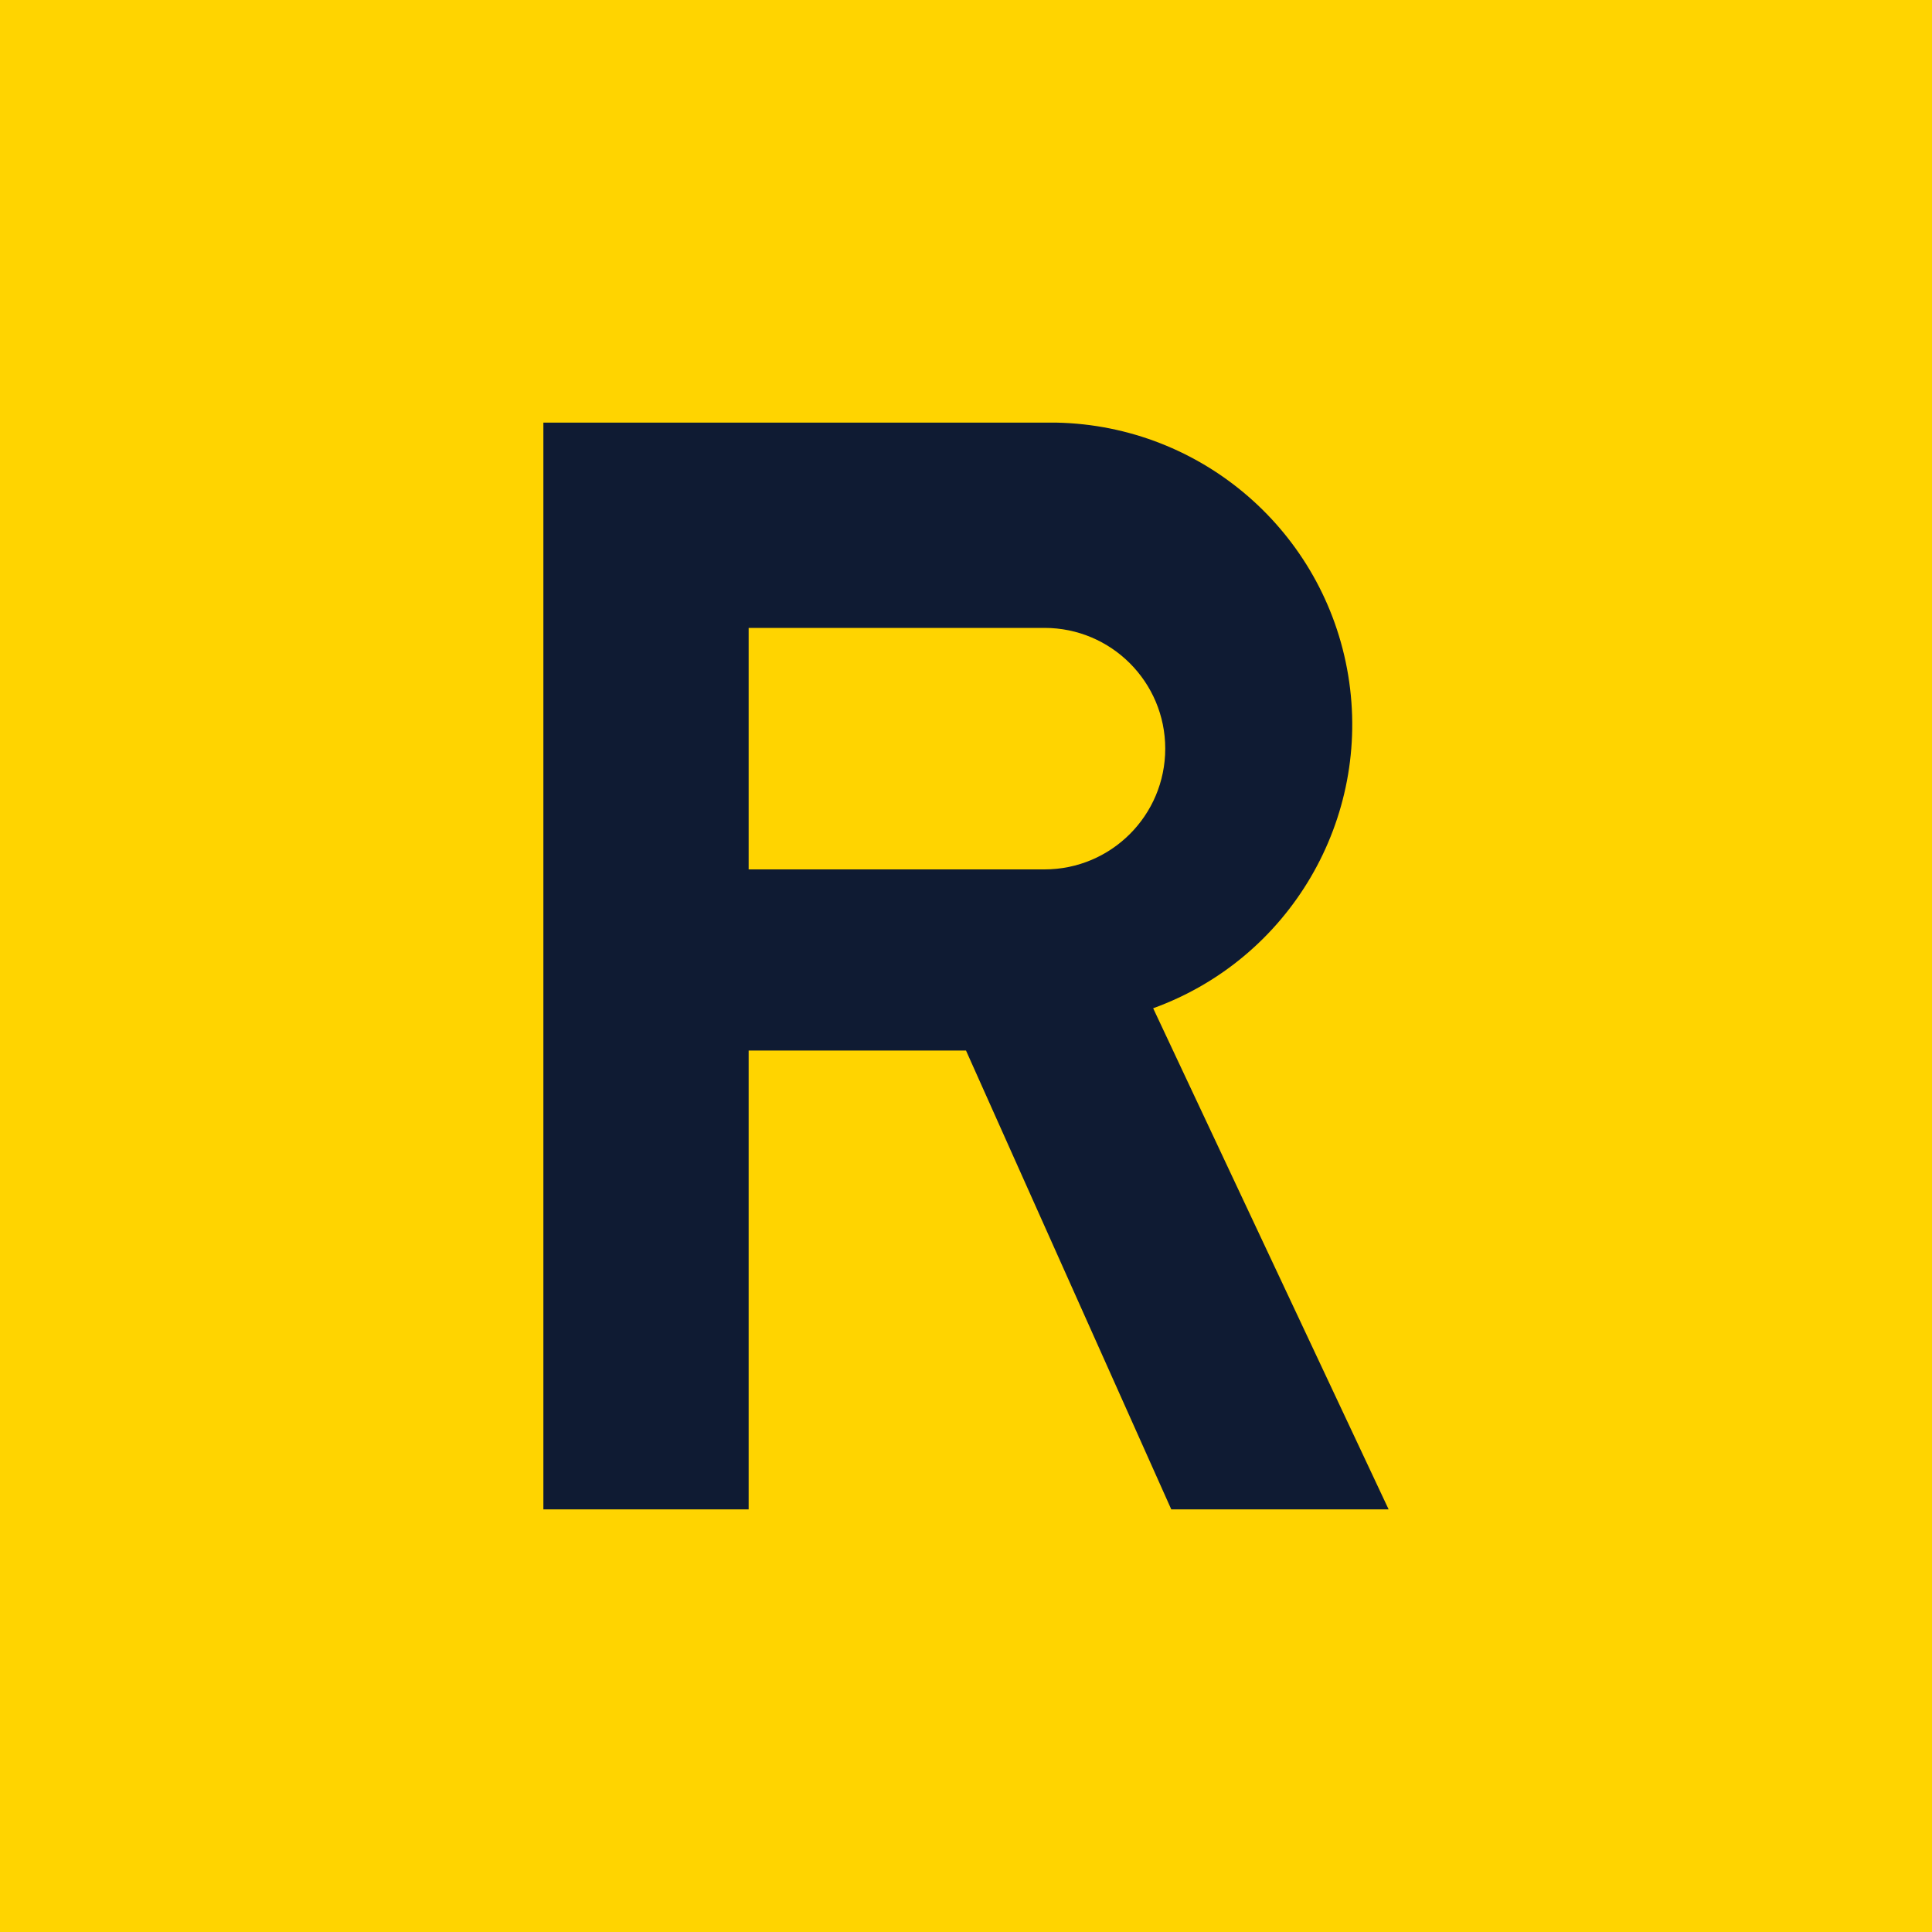
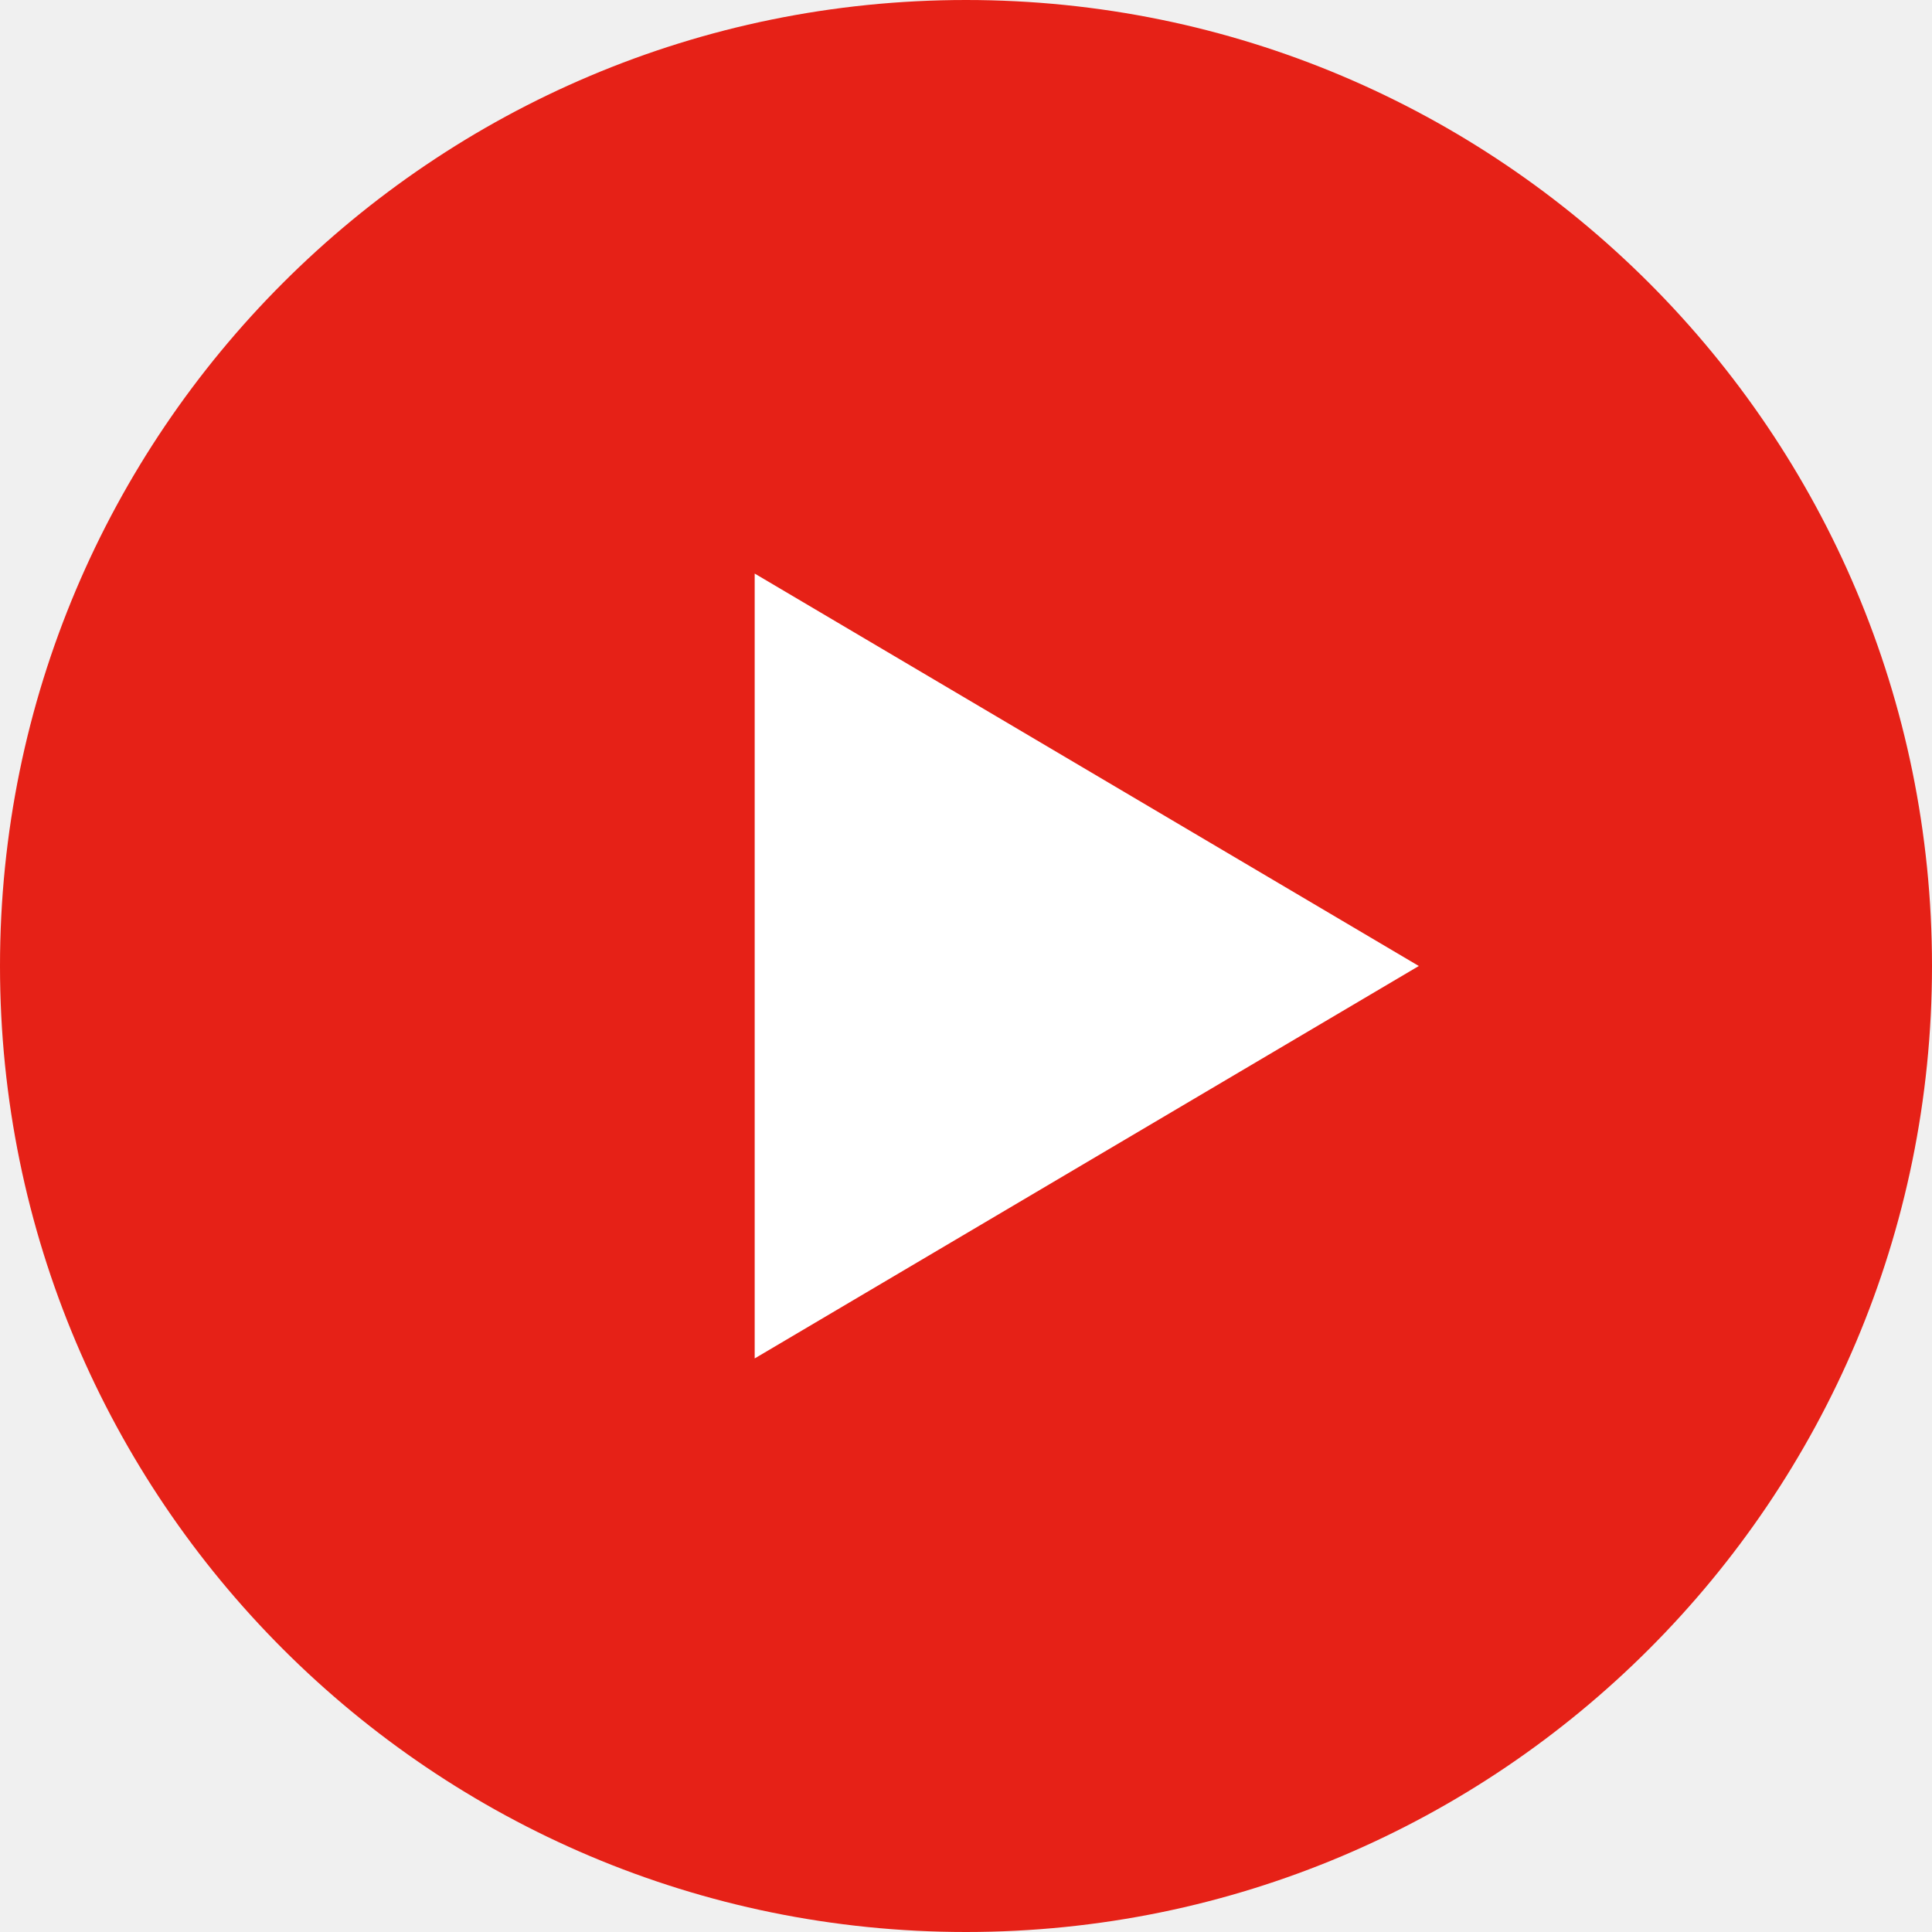
<svg xmlns="http://www.w3.org/2000/svg" viewBox="0 0 32 32">
-   <rect width="32" height="32" fill="#FFD400" />
-   <path d="M9 25V7h8.5a5 5 0 0 1 1.6 9.7L23 25h-3.6l-3.4-7.6H12.4V25zm3.4-10.6h4.9a2 2 0 0 0 0-4h-4.9z" fill="#0F1B33" />
+   <circle cx="16" cy="16" r="16" fill="#E62117" />
+   <path d="M12.5 9.5v13l11-6.5z" fill="#fff" />
</svg>
